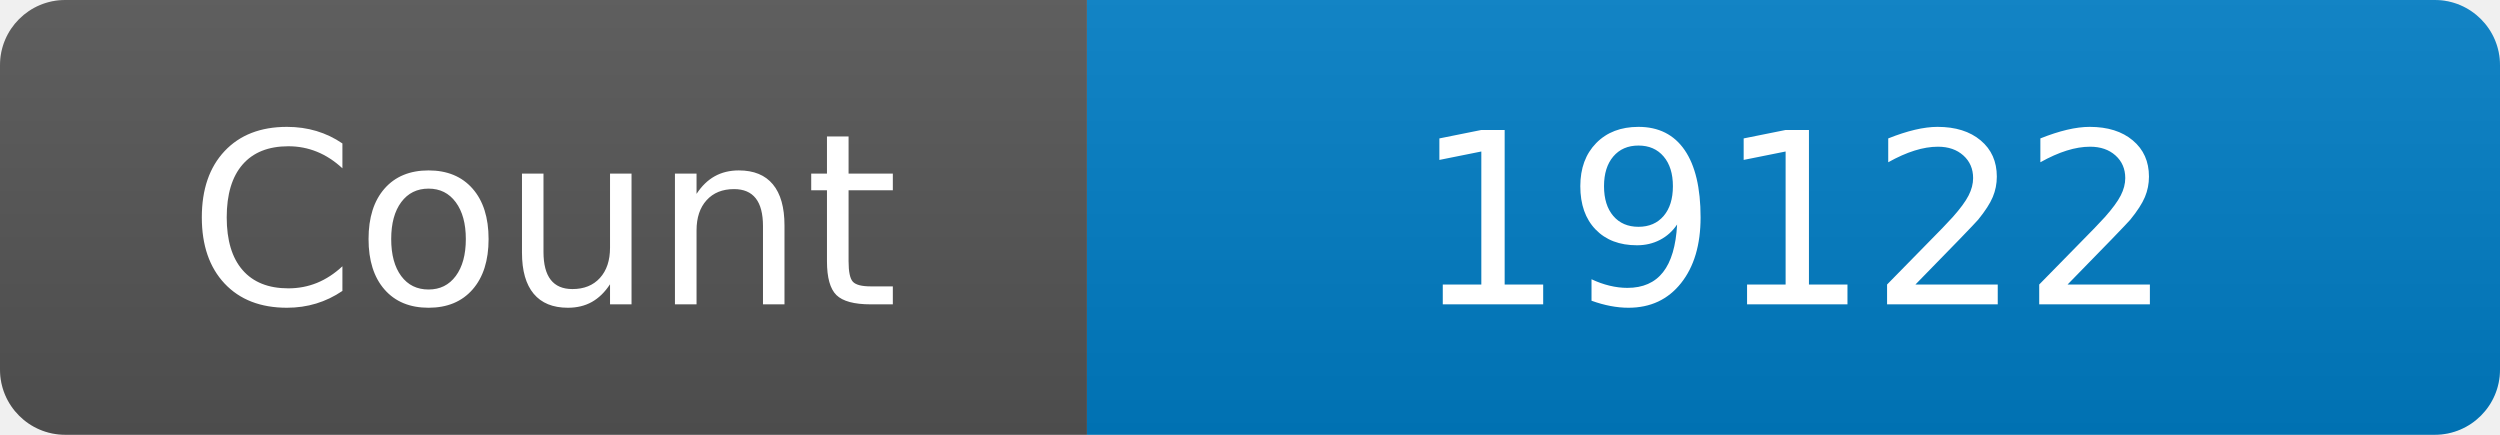
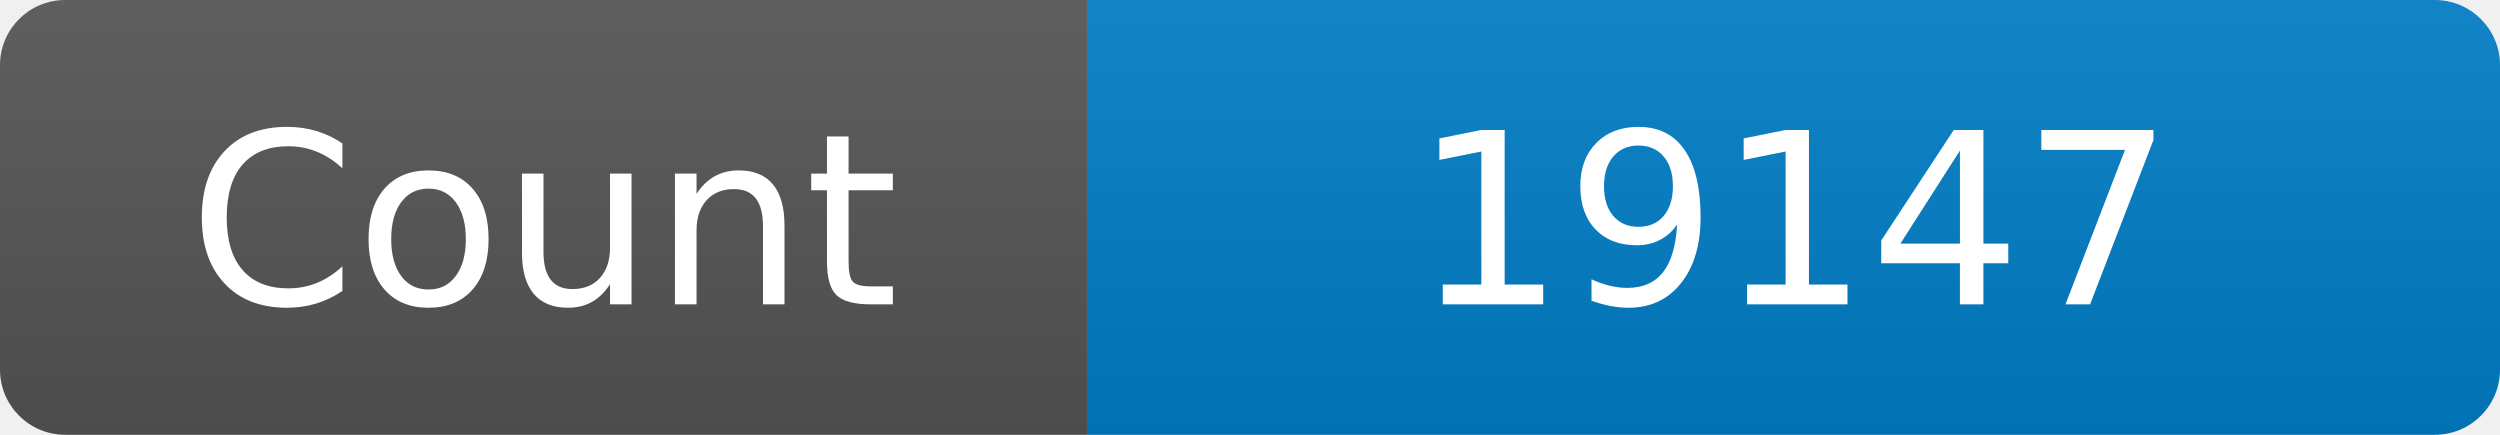
<svg xmlns="http://www.w3.org/2000/svg" width="115" height="20" role="img" aria-label="Maintained?: yes">
  <linearGradient id="s" x2="0" y2="100%">
    <stop offset="0" stop-color="#bbb" stop-opacity=".1" />
    <stop offset="1" stop-opacity=".1" />
  </linearGradient>
  <clipPath id="r">
    <rect width="115" height="20" rx="3" fill="#fff" />
  </clipPath>
  <g clip-path="url(#r)">
    <rect width="50" height="20" fill="#555" />
    <rect x="50" width="160" height="20" fill="#007ec6" />
    <rect width="115" height="20" fill="url(#s)" />
  </g>
  <g fill="#fff" text-anchor="middle" font-family="Verdana,Geneva,DejaVu Sans,sans-serif" font-size="110">
    <text x="250" y="140" transform="scale(.1)" fill="#fff">Count</text>
-     <text x="825" y="140" transform="scale(.1)" fill="#fff">19122</text>
+     <text x="825" y="140" transform="scale(.1)" fill="#fff">19147</text>
  </g>
</svg>
